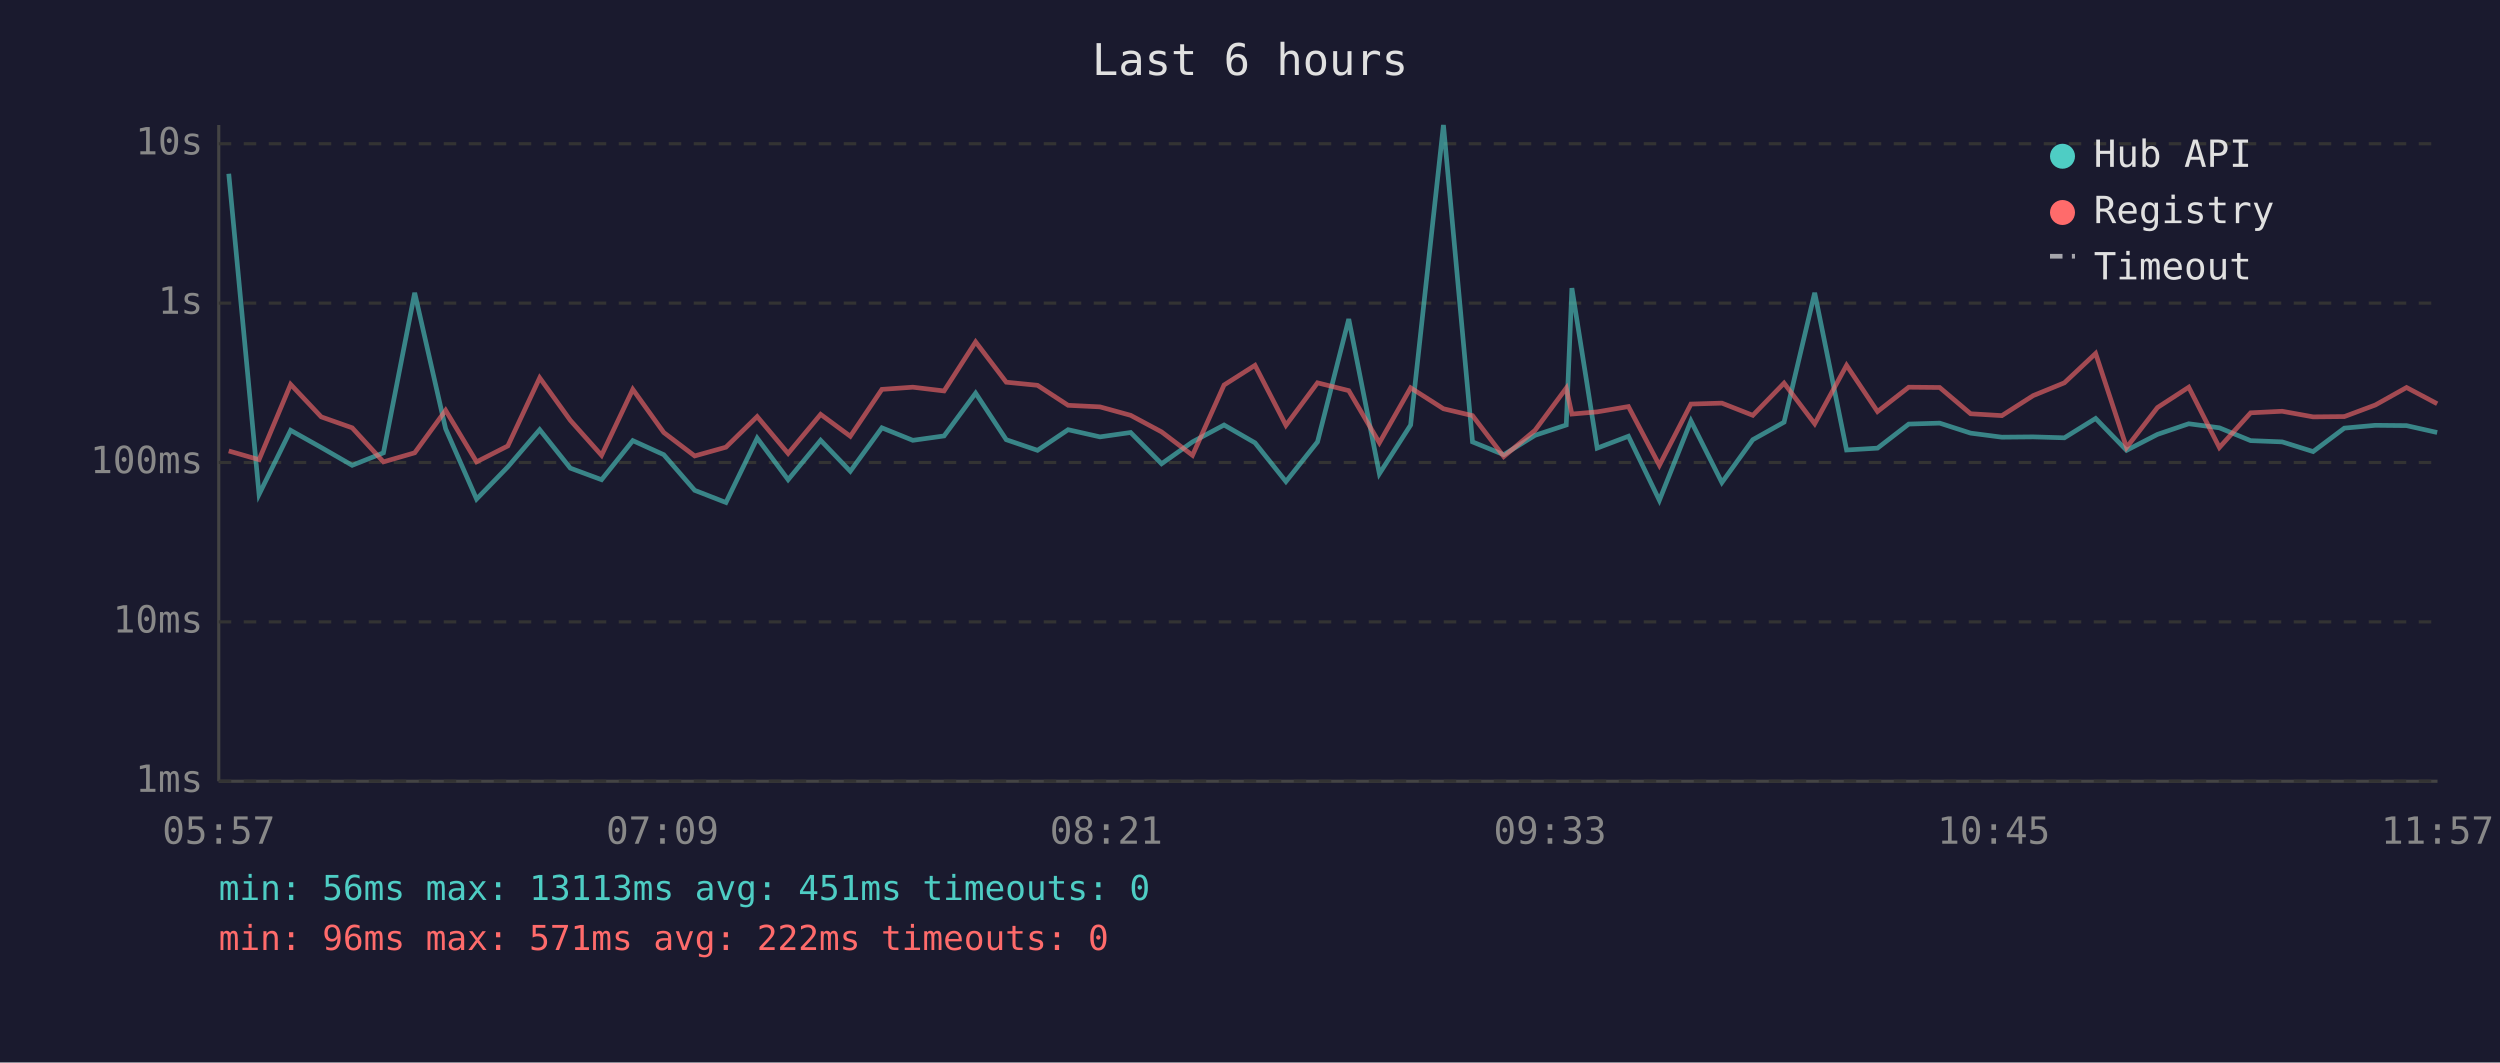
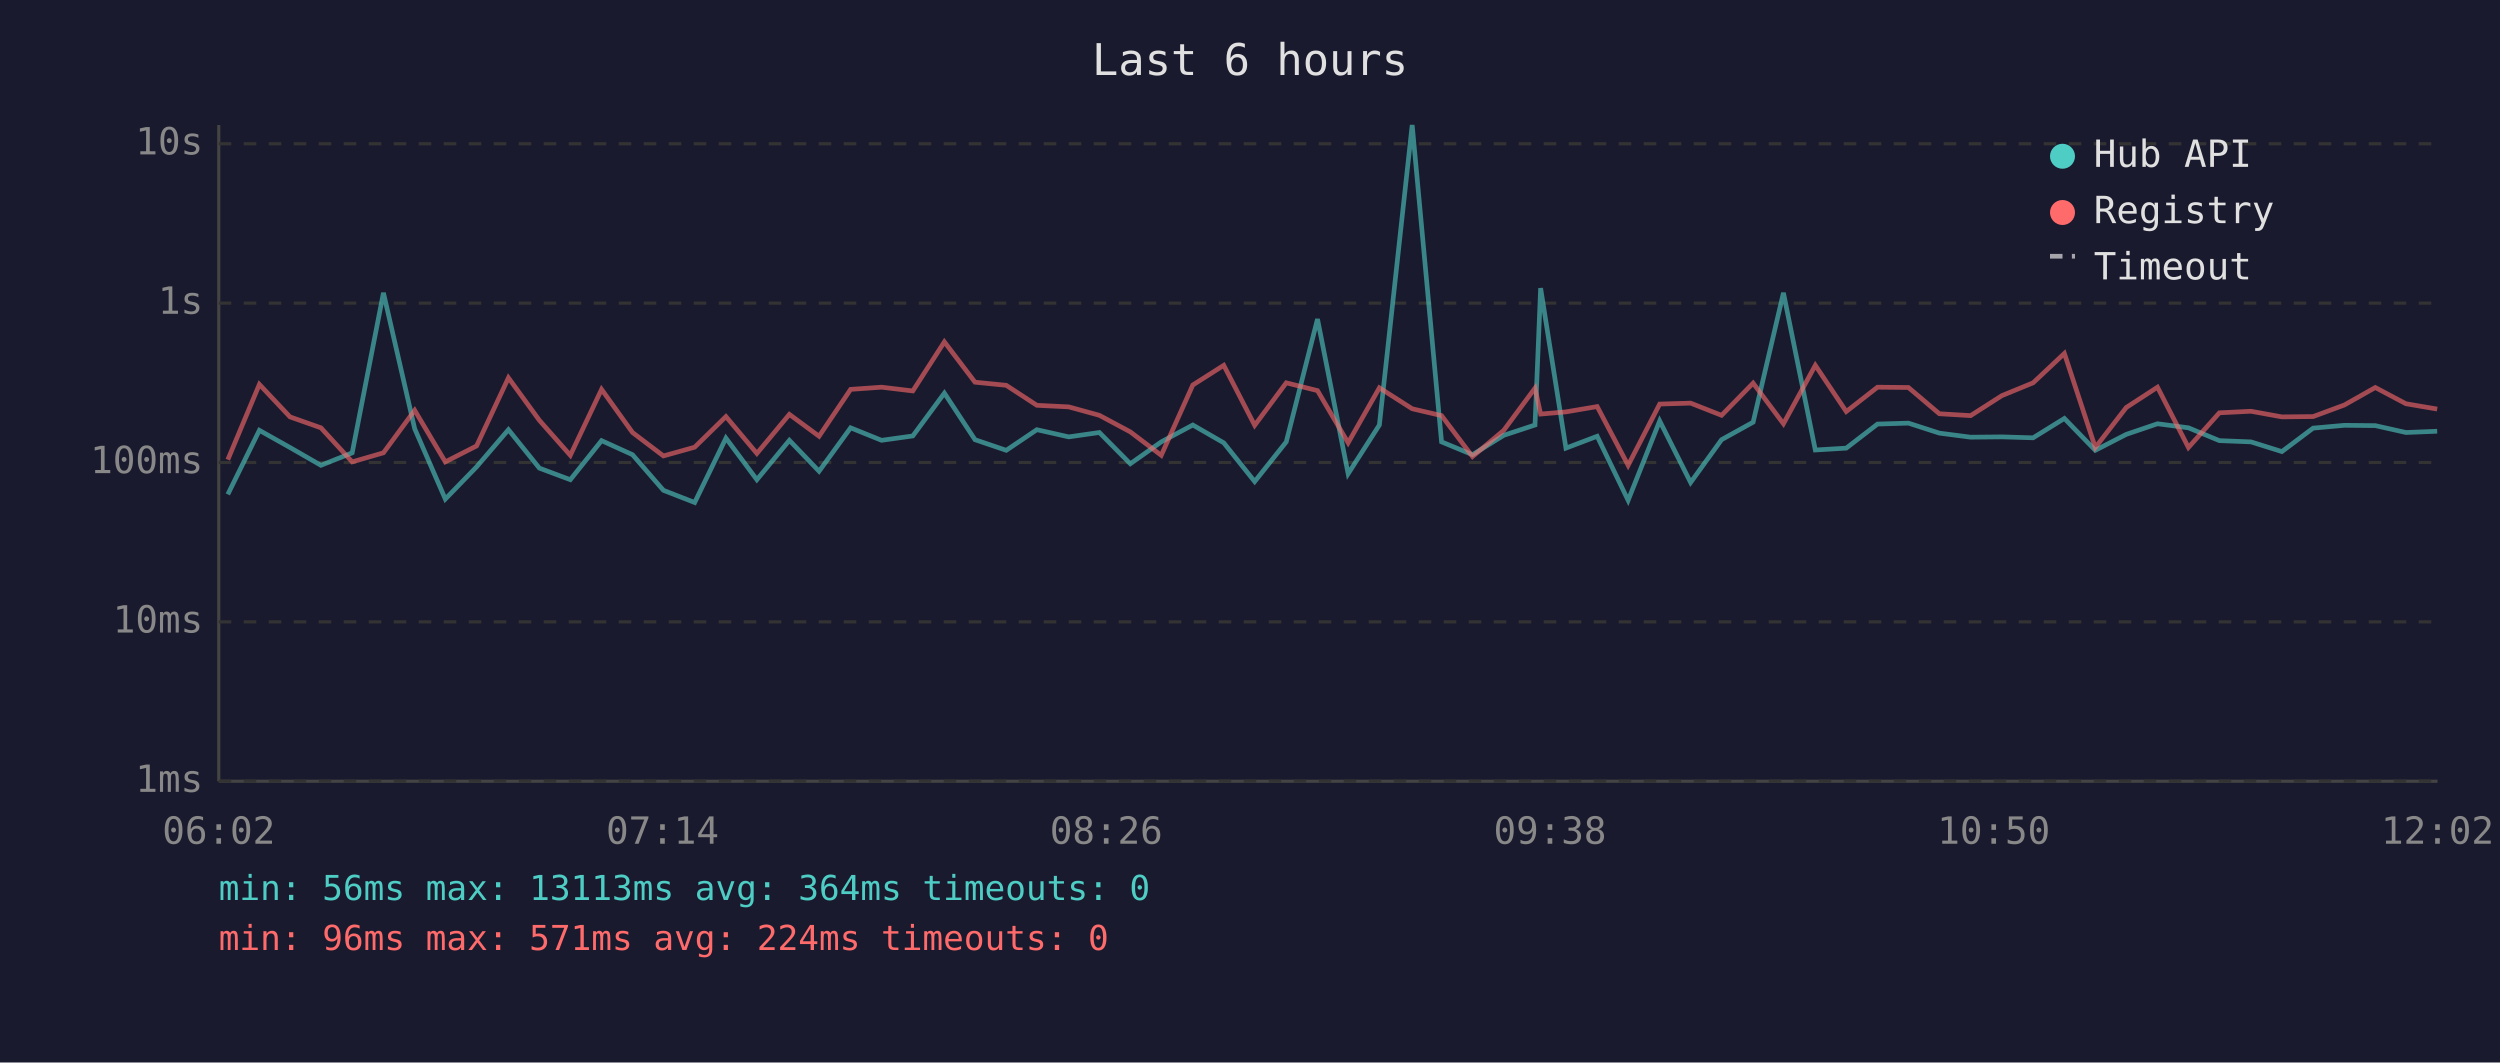
<svg xmlns="http://www.w3.org/2000/svg" viewBox="0 0 800 340" font-family="monospace" font-size="12">
  <rect width="800" height="340" fill="#1a1a2e" />
  <text x="400" y="24" fill="#e0e0e0" font-size="14" text-anchor="middle">Last 6 hours</text>
  <line x1="70" y1="40" x2="70" y2="250" stroke="#444" stroke-width="1" />
  <line x1="70" y1="250" x2="780" y2="250" stroke="#444" stroke-width="1" />
  <line x1="70" y1="250" x2="780" y2="250" stroke="#333" stroke-width="1" stroke-dasharray="4" />
  <text x="65" y="250" fill="#888" text-anchor="end" dominant-baseline="middle">1ms</text>
  <line x1="70" y1="199" x2="780" y2="199" stroke="#333" stroke-width="1" stroke-dasharray="4" />
  <text x="65" y="199" fill="#888" text-anchor="end" dominant-baseline="middle">10ms</text>
  <line x1="70" y1="148" x2="780" y2="148" stroke="#333" stroke-width="1" stroke-dasharray="4" />
  <text x="65" y="148" fill="#888" text-anchor="end" dominant-baseline="middle">100ms</text>
  <line x1="70" y1="97" x2="780" y2="97" stroke="#333" stroke-width="1" stroke-dasharray="4" />
  <text x="65" y="97" fill="#888" text-anchor="end" dominant-baseline="middle">1s</text>
  <line x1="70" y1="46" x2="780" y2="46" stroke="#333" stroke-width="1" stroke-dasharray="4" />
  <text x="65" y="46" fill="#888" text-anchor="end" dominant-baseline="middle">10s</text>
-   <text x="70" y="270" fill="#888" text-anchor="middle">05:57</text>
-   <text x="212" y="270" fill="#888" text-anchor="middle">07:09</text>
-   <text x="354" y="270" fill="#888" text-anchor="middle">08:21</text>
-   <text x="496" y="270" fill="#888" text-anchor="middle">09:33</text>
-   <text x="638" y="270" fill="#888" text-anchor="middle">10:45</text>
-   <text x="780" y="270" fill="#888" text-anchor="middle">11:57</text>
-   <polyline points="73.2,55.6 82.9,158.2 93.0,137.7 102.8,143.2 112.7,148.9 122.7,144.9 132.7,93.7 142.6,137.2 152.5,159.7 162.5,149.4 172.7,137.5 182.5,149.8 192.5,153.5 202.5,141.0 212.4,145.5 222.3,156.9 232.3,160.8 242.3,140.2 252.2,153.5 262.6,140.9 272.1,150.8 282.2,136.9 292.1,140.9 302.1,139.5 312.2,125.8 322.0,140.7 332.0,144.1 341.8,137.5 352.0,139.8 361.8,138.4 371.7,148.4 381.6,141.4 391.7,136.0 401.6,141.7 411.5,154.1 421.6,141.4 431.6,102.1 441.4,151.6 451.4,136.0 461.9,40.0 471.2,141.4 481.2,145.5 491.2,139.3 501.2,136.0 503.0,92.2 511.1,143.4 521.1,139.6 531.0,160.1 541.1,134.7 551.0,154.4 560.9,140.7 570.9,135.1 580.7,93.7 590.9,144.0 600.8,143.4 610.8,135.7 620.7,135.4 630.6,138.6 640.6,139.9 650.6,139.8 660.6,140.1 670.6,133.9 680.5,144.1 690.4,139.0 700.4,135.6 710.2,136.9 720.2,141.0 730.3,141.4 740.2,144.5 750.2,137.0 760.1,136.1 770.1,136.2 779.9,138.4" fill="none" stroke="#4ecdc4" stroke-width="1.5" opacity="0.6" />
-   <polyline points="73.2,144.3 82.9,147.1 93.0,123.0 102.8,133.4 112.7,136.9 122.7,147.8 132.7,144.9 142.6,131.3 152.5,147.8 162.5,142.7 172.7,120.9 182.5,134.5 192.5,145.7 202.5,124.6 212.4,138.4 222.3,145.9 232.3,143.1 242.3,133.3 252.2,145.1 262.6,132.6 272.1,139.6 282.2,124.6 292.1,123.9 302.1,125.1 312.2,109.4 322.0,122.3 332.0,123.3 341.8,129.7 352.0,130.2 361.8,132.9 371.7,138.2 381.6,145.7 391.7,123.2 401.6,116.9 411.5,136.1 421.6,122.5 431.6,125.0 441.4,141.7 451.4,124.1 461.9,130.8 471.2,133.0 481.2,146.1 491.2,137.7 501.2,124.2 503.0,132.5 511.1,131.8 521.1,130.1 531.0,148.9 541.1,129.3 551.0,129.0 560.9,132.9 570.9,122.6 580.7,135.6 590.9,116.9 600.8,131.7 610.8,123.9 620.7,124.0 630.6,132.4 640.6,133.0 650.6,126.6 660.6,122.5 670.6,113.1 680.5,143.2 690.4,130.4 700.4,123.9 710.2,143.2 720.2,132.1 730.3,131.6 740.2,133.4 750.2,133.3 760.1,129.6 770.1,124.0 779.9,129.2" fill="none" stroke="#ff6b6b" stroke-width="1.5" opacity="0.6" />
+   <text x="70" y="270" fill="#888" text-anchor="middle">06:02</text>
+   <text x="212" y="270" fill="#888" text-anchor="middle">07:14</text>
+   <text x="354" y="270" fill="#888" text-anchor="middle">08:26</text>
+   <text x="496" y="270" fill="#888" text-anchor="middle">09:38</text>
+   <text x="638" y="270" fill="#888" text-anchor="middle">10:50</text>
+   <text x="780" y="270" fill="#888" text-anchor="middle">12:02</text>
+   <polyline points="72.9,158.2 83.0,137.7 92.8,143.2 102.7,148.9 112.7,144.9 122.7,93.7 132.7,137.2 142.5,159.7 152.5,149.4 162.7,137.5 172.6,149.8 182.5,153.5 192.5,141.0 202.4,145.5 212.3,156.9 222.3,160.8 232.3,140.2 242.2,153.5 252.6,140.9 262.1,150.8 272.2,136.9 282.1,140.9 292.1,139.5 302.2,125.8 312.0,140.7 322.0,144.1 331.8,137.5 342.0,139.8 351.8,138.4 361.7,148.4 371.6,141.4 381.7,136.0 391.6,141.7 401.5,154.1 411.6,141.4 421.6,102.1 431.4,151.6 441.4,136.0 451.9,40.0 461.3,141.4 471.2,145.5 481.2,139.3 491.2,136.0 493.0,92.2 501.1,143.4 511.1,139.6 521.0,160.1 531.1,134.7 541.0,154.4 550.9,140.7 561.0,135.1 570.7,93.7 580.9,144.0 590.8,143.4 600.8,135.7 610.7,135.4 620.6,138.6 630.6,139.9 640.6,139.8 650.6,140.1 660.6,133.9 670.5,144.1 680.4,139.0 690.4,135.6 700.3,136.9 710.2,141.0 720.3,141.4 730.2,144.5 740.2,137.0 750.2,136.1 760.1,136.2 769.9,138.4 779.9,138.0" fill="none" stroke="#4ecdc4" stroke-width="1.5" opacity="0.6" />
+   <polyline points="72.9,147.1 83.0,123.0 92.8,133.4 102.7,136.9 112.7,147.8 122.7,144.9 132.7,131.3 142.5,147.8 152.5,142.7 162.7,120.9 172.6,134.5 182.5,145.7 192.5,124.6 202.4,138.4 212.3,145.9 222.3,143.1 232.3,133.3 242.2,145.1 252.6,132.6 262.1,139.6 272.2,124.6 282.1,123.9 292.1,125.1 302.2,109.4 312.0,122.3 322.0,123.3 331.8,129.7 342.0,130.2 351.8,132.9 361.7,138.2 371.6,145.7 381.7,123.2 391.6,116.9 401.5,136.1 411.6,122.5 421.6,125.0 431.4,141.7 441.4,124.1 451.9,130.8 461.3,133.0 471.2,146.1 481.2,137.7 491.2,124.2 493.0,132.5 501.1,131.8 511.1,130.1 521.0,148.9 531.1,129.3 541.0,129.0 550.9,132.9 561.0,122.6 570.7,135.6 580.9,116.9 590.8,131.7 600.8,123.9 610.7,124.0 620.6,132.4 630.6,133.0 640.6,126.6 650.6,122.5 660.6,113.1 670.5,143.2 680.4,130.4 690.4,123.9 700.3,143.2 710.2,132.1 720.3,131.6 730.2,133.4 740.2,133.3 750.2,129.6 760.1,124.0 769.9,129.2 779.9,130.9" fill="none" stroke="#ff6b6b" stroke-width="1.5" opacity="0.6" />
  <circle cx="660" cy="50" r="4" fill="#4ecdc4" />
  <text x="670" y="50" fill="#e0e0e0" dominant-baseline="middle">Hub API</text>
  <circle cx="660" cy="68" r="4" fill="#ff6b6b" />
  <text x="670" y="68" fill="#e0e0e0" dominant-baseline="middle">Registry</text>
  <line x1="656" y1="82" x2="664" y2="82" stroke="#e0e0e0" stroke-width="1.5" stroke-dasharray="4,3" opacity="0.7" />
  <text x="670" y="86" fill="#e0e0e0" dominant-baseline="middle">Timeout</text>
-   <text x="70" y="288" fill="#4ecdc4" font-size="11">min: 56ms  max: 13113ms  avg: 451ms  timeouts: 0</text>
-   <text x="70" y="304" fill="#ff6b6b" font-size="11">min: 96ms  max: 571ms  avg: 222ms  timeouts: 0</text>
+   <text x="70" y="288" fill="#4ecdc4" font-size="11">min: 56ms  max: 13113ms  avg: 364ms  timeouts: 0</text>
+   <text x="70" y="304" fill="#ff6b6b" font-size="11">min: 96ms  max: 571ms  avg: 224ms  timeouts: 0</text>
</svg>
